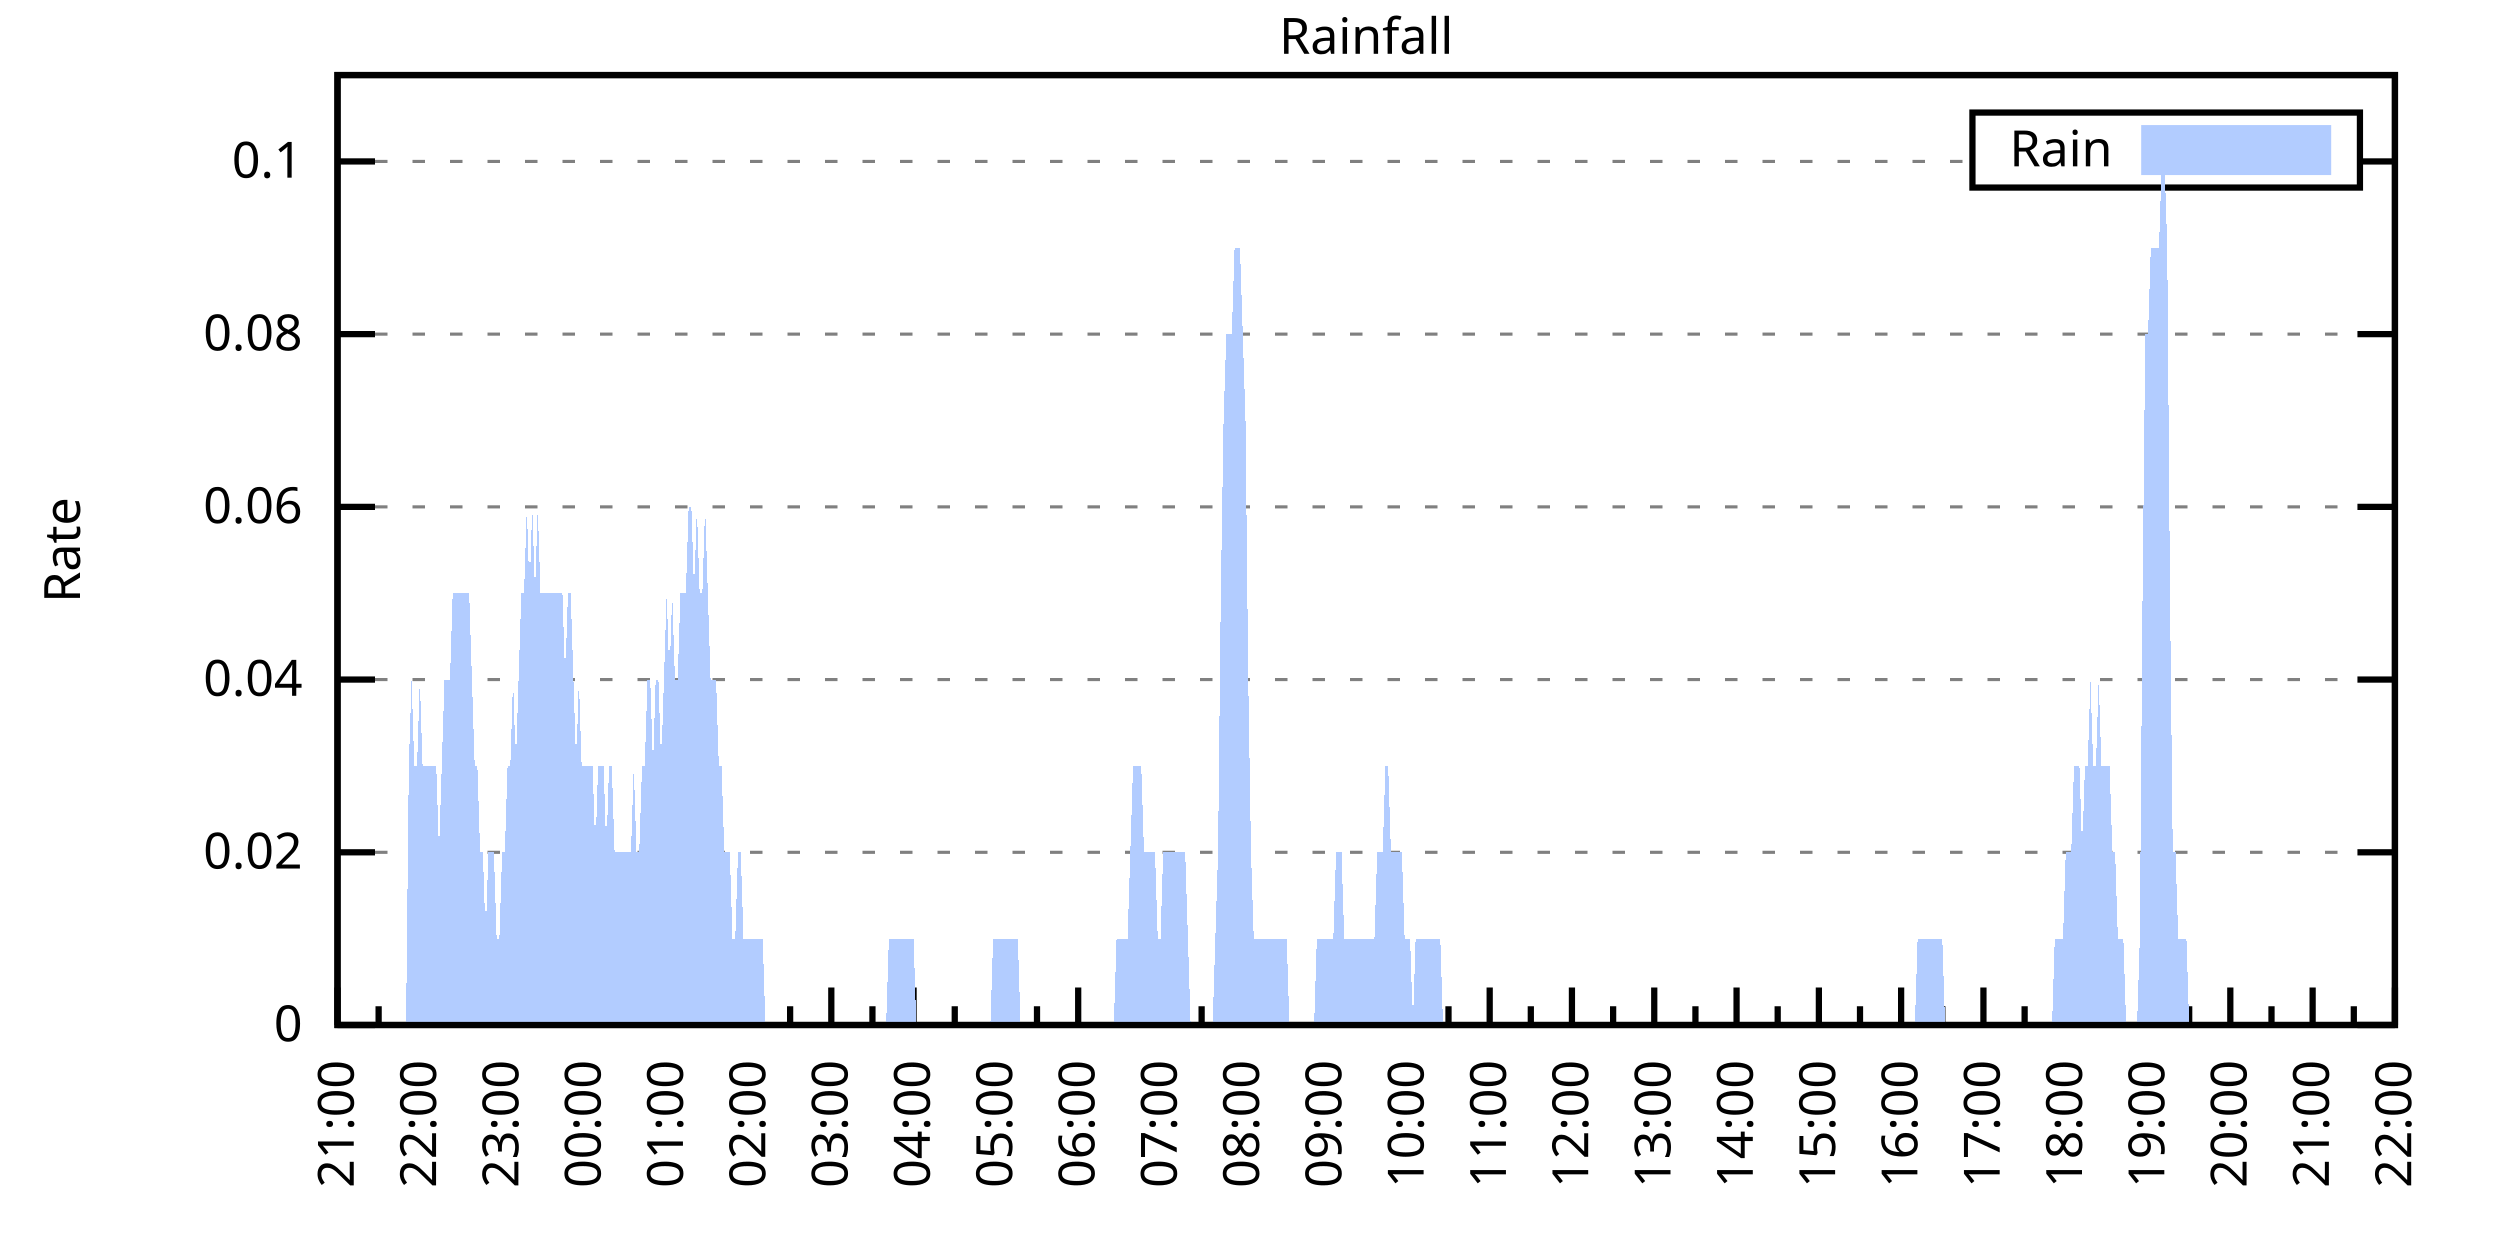
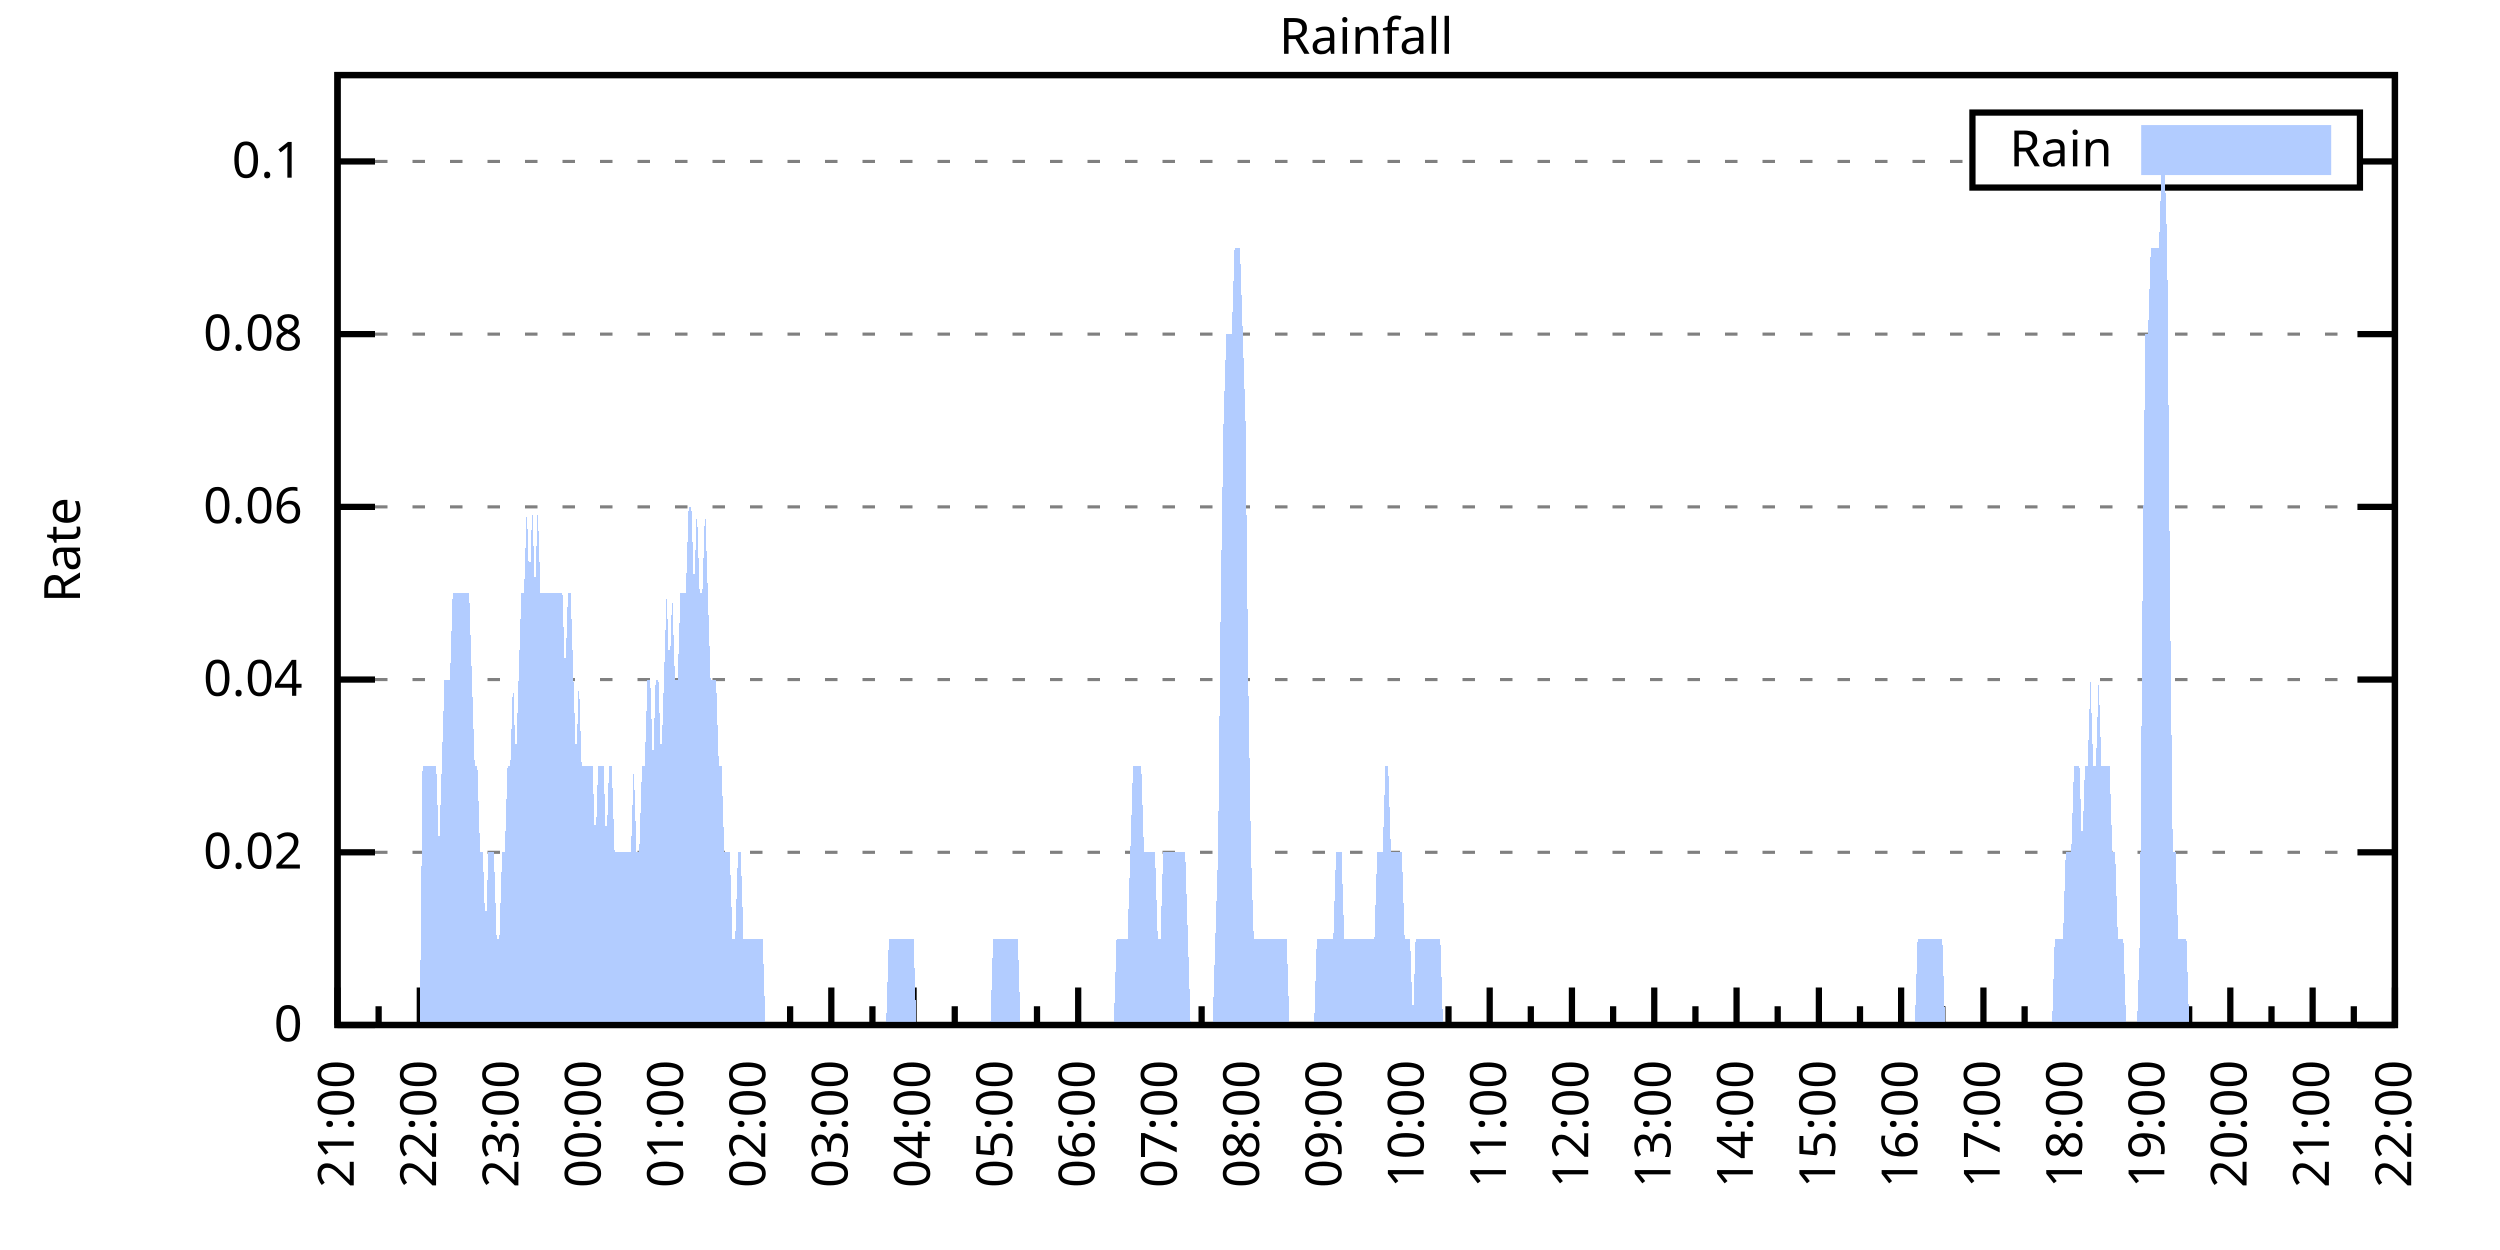
<svg xmlns="http://www.w3.org/2000/svg" xmlns:xlink="http://www.w3.org/1999/xlink" width="400" height="200" viewBox="0 0 400 200">
  <g id="gnuplot_canvas">
    <rect x="0" y="0" width="400" height="200" fill="none" />
    <defs>
      <circle id="gpDot" r="0.5" stroke-width="0.5" stroke="currentColor" />
      <path id="gpPt0" stroke-width="0.333" stroke="currentColor" d="M-1,0 h2 M0,-1 v2" />
      <path id="gpPt1" stroke-width="0.333" stroke="currentColor" d="M-1,-1 L1,1 M1,-1 L-1,1" />
      <path id="gpPt2" stroke-width="0.333" stroke="currentColor" d="M-1,0 L1,0 M0,-1 L0,1 M-1,-1 L1,1 M-1,1 L1,-1" />
      <rect id="gpPt3" stroke-width="0.333" stroke="currentColor" x="-1" y="-1" width="2" height="2" />
      <rect id="gpPt4" stroke-width="0.333" stroke="currentColor" fill="currentColor" x="-1" y="-1" width="2" height="2" />
      <circle id="gpPt5" stroke-width="0.333" stroke="currentColor" cx="0" cy="0" r="1" />
      <use xlink:href="#gpPt5" id="gpPt6" fill="currentColor" stroke="none" />
      <path id="gpPt7" stroke-width="0.333" stroke="currentColor" d="M0,-1.33 L-1.33,0.67 L1.33,0.67 z" />
      <use xlink:href="#gpPt7" id="gpPt8" fill="currentColor" stroke="none" />
      <use xlink:href="#gpPt7" id="gpPt9" stroke="currentColor" transform="rotate(180)" />
      <use xlink:href="#gpPt9" id="gpPt10" fill="currentColor" stroke="none" />
      <use xlink:href="#gpPt3" id="gpPt11" stroke="currentColor" transform="rotate(45)" />
      <use xlink:href="#gpPt11" id="gpPt12" fill="currentColor" stroke="none" />
      <path id="gpPt13" stroke-width="0.333" stroke="currentColor" d="M0,1.330 L1.265,0.411 L0.782,-1.067 L-0.782,-1.076 L-1.265,0.411 z" />
      <use xlink:href="#gpPt13" id="gpPt14" fill="currentColor" stroke="none" />
      <filter id="textbox" filterUnits="objectBoundingBox" x="0" y="0" height="1" width="1">
        <feFlood flood-color="white" flood-opacity="1" result="bgnd" />
        <feComposite in="SourceGraphic" in2="bgnd" operator="atop" />
      </filter>
      <filter id="greybox" filterUnits="objectBoundingBox" x="0" y="0" height="1" width="1">
        <feFlood flood-color="lightgrey" flood-opacity="1" result="grey" />
        <feComposite in="SourceGraphic" in2="grey" operator="atop" />
      </filter>
    </defs>
    <g fill="none" color="white" stroke="currentColor" stroke-width="1.00" stroke-linecap="butt" stroke-linejoin="miter">
</g>
    <g fill="none" color="black" stroke="currentColor" stroke-width="1.00" stroke-linecap="butt" stroke-linejoin="miter">
      <g stroke="none" shape-rendering="crispEdges">
        <polygon fill="rgb(255, 255, 255)" points="54.00,164.00 383.18,164.00 383.18,12.02 54.00,12.02 " />
      </g>
    </g>
    <g fill="none" color="black" stroke="currentColor" stroke-width="1.00" stroke-linecap="butt" stroke-linejoin="miter">
</g>
    <g fill="none" color="black" stroke="black" stroke-width="0.50" stroke-linecap="butt" stroke-linejoin="miter">
</g>
    <g fill="none" color="gray" stroke="currentColor" stroke-width="0.50" stroke-linecap="butt" stroke-linejoin="miter">
      <path stroke="gray" stroke-dasharray="2,4" class="gridline" d="M54.00,164.00 L383.19,164.00  " />
    </g>
    <g fill="none" color="gray" stroke="gray" stroke-width="1.00" stroke-linecap="butt" stroke-linejoin="miter">
</g>
    <g fill="none" color="black" stroke="currentColor" stroke-width="1.00" stroke-linecap="butt" stroke-linejoin="miter">
      <path stroke="black" d="M54.00,164.00 L60.00,164.00 M383.19,164.00 L377.19,164.00  " />
      <g transform="translate(48.40,166.60)" stroke="none" fill="black" font-family="Sans" font-size="8.00" text-anchor="end">
        <text>
          <tspan font-family="Sans"> 0</tspan>
        </text>
      </g>
    </g>
    <g fill="none" color="black" stroke="currentColor" stroke-width="1.00" stroke-linecap="butt" stroke-linejoin="miter">
</g>
    <g fill="none" color="black" stroke="black" stroke-width="0.50" stroke-linecap="butt" stroke-linejoin="miter">
</g>
    <g fill="none" color="gray" stroke="currentColor" stroke-width="0.50" stroke-linecap="butt" stroke-linejoin="miter">
      <path stroke="gray" stroke-dasharray="2,4" class="gridline" d="M54.00,136.37 L383.19,136.37  " />
    </g>
    <g fill="none" color="gray" stroke="gray" stroke-width="1.00" stroke-linecap="butt" stroke-linejoin="miter">
</g>
    <g fill="none" color="black" stroke="currentColor" stroke-width="1.00" stroke-linecap="butt" stroke-linejoin="miter">
      <path stroke="black" d="M54.00,136.37 L60.00,136.37 M383.19,136.37 L377.19,136.37  " />
      <g transform="translate(48.40,138.97)" stroke="none" fill="black" font-family="Sans" font-size="8.00" text-anchor="end">
        <text>
          <tspan font-family="Sans"> 0.02</tspan>
        </text>
      </g>
    </g>
    <g fill="none" color="black" stroke="currentColor" stroke-width="1.00" stroke-linecap="butt" stroke-linejoin="miter">
</g>
    <g fill="none" color="black" stroke="black" stroke-width="0.50" stroke-linecap="butt" stroke-linejoin="miter">
</g>
    <g fill="none" color="gray" stroke="currentColor" stroke-width="0.50" stroke-linecap="butt" stroke-linejoin="miter">
      <path stroke="gray" stroke-dasharray="2,4" class="gridline" d="M54.00,108.73 L383.19,108.73  " />
    </g>
    <g fill="none" color="gray" stroke="gray" stroke-width="1.00" stroke-linecap="butt" stroke-linejoin="miter">
</g>
    <g fill="none" color="black" stroke="currentColor" stroke-width="1.00" stroke-linecap="butt" stroke-linejoin="miter">
      <path stroke="black" d="M54.00,108.73 L60.00,108.73 M383.19,108.73 L377.19,108.73  " />
      <g transform="translate(48.40,111.33)" stroke="none" fill="black" font-family="Sans" font-size="8.00" text-anchor="end">
        <text>
          <tspan font-family="Sans"> 0.04</tspan>
        </text>
      </g>
    </g>
    <g fill="none" color="black" stroke="currentColor" stroke-width="1.00" stroke-linecap="butt" stroke-linejoin="miter">
</g>
    <g fill="none" color="black" stroke="black" stroke-width="0.50" stroke-linecap="butt" stroke-linejoin="miter">
</g>
    <g fill="none" color="gray" stroke="currentColor" stroke-width="0.50" stroke-linecap="butt" stroke-linejoin="miter">
      <path stroke="gray" stroke-dasharray="2,4" class="gridline" d="M54.00,81.10 L383.19,81.10  " />
    </g>
    <g fill="none" color="gray" stroke="gray" stroke-width="1.00" stroke-linecap="butt" stroke-linejoin="miter">
</g>
    <g fill="none" color="black" stroke="currentColor" stroke-width="1.00" stroke-linecap="butt" stroke-linejoin="miter">
      <path stroke="black" d="M54.00,81.10 L60.00,81.10 M383.19,81.10 L377.19,81.10  " />
      <g transform="translate(48.40,83.70)" stroke="none" fill="black" font-family="Sans" font-size="8.00" text-anchor="end">
        <text>
          <tspan font-family="Sans"> 0.06</tspan>
        </text>
      </g>
    </g>
    <g fill="none" color="black" stroke="currentColor" stroke-width="1.00" stroke-linecap="butt" stroke-linejoin="miter">
</g>
    <g fill="none" color="black" stroke="black" stroke-width="0.50" stroke-linecap="butt" stroke-linejoin="miter">
</g>
    <g fill="none" color="gray" stroke="currentColor" stroke-width="0.50" stroke-linecap="butt" stroke-linejoin="miter">
      <path stroke="gray" stroke-dasharray="2,4" class="gridline" d="M54.00,53.46 L383.19,53.46  " />
    </g>
    <g fill="none" color="gray" stroke="gray" stroke-width="1.00" stroke-linecap="butt" stroke-linejoin="miter">
</g>
    <g fill="none" color="black" stroke="currentColor" stroke-width="1.00" stroke-linecap="butt" stroke-linejoin="miter">
      <path stroke="black" d="M54.00,53.46 L60.00,53.46 M383.19,53.46 L377.19,53.46  " />
      <g transform="translate(48.40,56.06)" stroke="none" fill="black" font-family="Sans" font-size="8.00" text-anchor="end">
        <text>
          <tspan font-family="Sans"> 0.08</tspan>
        </text>
      </g>
    </g>
    <g fill="none" color="black" stroke="currentColor" stroke-width="1.00" stroke-linecap="butt" stroke-linejoin="miter">
</g>
    <g fill="none" color="black" stroke="black" stroke-width="0.50" stroke-linecap="butt" stroke-linejoin="miter">
</g>
    <g fill="none" color="gray" stroke="currentColor" stroke-width="0.50" stroke-linecap="butt" stroke-linejoin="miter">
      <path stroke="gray" stroke-dasharray="2,4" class="gridline" d="M54.00,25.83 L315.59,25.83 M377.59,25.83 L383.19,25.83  " />
    </g>
    <g fill="none" color="gray" stroke="gray" stroke-width="1.00" stroke-linecap="butt" stroke-linejoin="miter">
</g>
    <g fill="none" color="black" stroke="currentColor" stroke-width="1.00" stroke-linecap="butt" stroke-linejoin="miter">
      <path stroke="black" d="M54.00,25.83 L60.00,25.83 M383.19,25.83 L377.19,25.83  " />
      <g transform="translate(48.40,28.43)" stroke="none" fill="black" font-family="Sans" font-size="8.00" text-anchor="end">
        <text>
          <tspan font-family="Sans"> 0.1</tspan>
        </text>
      </g>
    </g>
    <g fill="none" color="black" stroke="currentColor" stroke-width="1.00" stroke-linecap="butt" stroke-linejoin="miter">
      <path stroke="black" d="M54.00,164.00 L54.00,158.00  " />
      <g transform="translate(56.60,169.60) rotate(270)" stroke="none" fill="black" font-family="Sans" font-size="8.00" text-anchor="end">
        <text>
          <tspan font-family="Sans">21:00</tspan>
        </text>
      </g>
    </g>
    <g fill="none" color="black" stroke="currentColor" stroke-width="1.00" stroke-linecap="butt" stroke-linejoin="miter">
      <path stroke="black" d="M60.58,164.00 L60.58,161.00 M67.17,164.00 L67.17,158.00  " />
      <g transform="translate(69.77,169.60) rotate(270)" stroke="none" fill="black" font-family="Sans" font-size="8.00" text-anchor="end">
        <text>
          <tspan font-family="Sans">22:00</tspan>
        </text>
      </g>
    </g>
    <g fill="none" color="black" stroke="currentColor" stroke-width="1.00" stroke-linecap="butt" stroke-linejoin="miter">
      <path stroke="black" d="M73.75,164.00 L73.75,161.00 M80.34,164.00 L80.34,158.00  " />
      <g transform="translate(82.94,169.60) rotate(270)" stroke="none" fill="black" font-family="Sans" font-size="8.00" text-anchor="end">
        <text>
          <tspan font-family="Sans">23:00</tspan>
        </text>
      </g>
    </g>
    <g fill="none" color="black" stroke="currentColor" stroke-width="1.00" stroke-linecap="butt" stroke-linejoin="miter">
      <path stroke="black" d="M86.92,164.00 L86.92,161.00 M93.50,164.00 L93.50,158.00  " />
      <g transform="translate(96.10,169.60) rotate(270)" stroke="none" fill="black" font-family="Sans" font-size="8.00" text-anchor="end">
        <text>
          <tspan font-family="Sans">00:00</tspan>
        </text>
      </g>
    </g>
    <g fill="none" color="black" stroke="currentColor" stroke-width="1.00" stroke-linecap="butt" stroke-linejoin="miter">
      <path stroke="black" d="M100.09,164.00 L100.09,161.00 M106.67,164.00 L106.67,158.00  " />
      <g transform="translate(109.27,169.60) rotate(270)" stroke="none" fill="black" font-family="Sans" font-size="8.00" text-anchor="end">
        <text>
          <tspan font-family="Sans">01:00</tspan>
        </text>
      </g>
    </g>
    <g fill="none" color="black" stroke="currentColor" stroke-width="1.00" stroke-linecap="butt" stroke-linejoin="miter">
      <path stroke="black" d="M113.25,164.00 L113.25,161.00 M119.84,164.00 L119.84,158.00  " />
      <g transform="translate(122.44,169.60) rotate(270)" stroke="none" fill="black" font-family="Sans" font-size="8.00" text-anchor="end">
        <text>
          <tspan font-family="Sans">02:00</tspan>
        </text>
      </g>
    </g>
    <g fill="none" color="black" stroke="currentColor" stroke-width="1.00" stroke-linecap="butt" stroke-linejoin="miter">
      <path stroke="black" d="M126.42,164.00 L126.42,161.00 M133.01,164.00 L133.01,158.00  " />
      <g transform="translate(135.61,169.60) rotate(270)" stroke="none" fill="black" font-family="Sans" font-size="8.00" text-anchor="end">
        <text>
          <tspan font-family="Sans">03:00</tspan>
        </text>
      </g>
    </g>
    <g fill="none" color="black" stroke="currentColor" stroke-width="1.00" stroke-linecap="butt" stroke-linejoin="miter">
      <path stroke="black" d="M139.59,164.00 L139.59,161.00 M146.17,164.00 L146.17,158.00  " />
      <g transform="translate(148.77,169.60) rotate(270)" stroke="none" fill="black" font-family="Sans" font-size="8.00" text-anchor="end">
        <text>
          <tspan font-family="Sans">04:00</tspan>
        </text>
      </g>
    </g>
    <g fill="none" color="black" stroke="currentColor" stroke-width="1.00" stroke-linecap="butt" stroke-linejoin="miter">
      <path stroke="black" d="M152.76,164.00 L152.76,161.00 M159.34,164.00 L159.34,158.00  " />
      <g transform="translate(161.94,169.60) rotate(270)" stroke="none" fill="black" font-family="Sans" font-size="8.00" text-anchor="end">
        <text>
          <tspan font-family="Sans">05:00</tspan>
        </text>
      </g>
    </g>
    <g fill="none" color="black" stroke="currentColor" stroke-width="1.00" stroke-linecap="butt" stroke-linejoin="miter">
      <path stroke="black" d="M165.92,164.00 L165.92,161.00 M172.51,164.00 L172.51,158.00  " />
      <g transform="translate(175.11,169.60) rotate(270)" stroke="none" fill="black" font-family="Sans" font-size="8.00" text-anchor="end">
        <text>
          <tspan font-family="Sans">06:00</tspan>
        </text>
      </g>
    </g>
    <g fill="none" color="black" stroke="currentColor" stroke-width="1.00" stroke-linecap="butt" stroke-linejoin="miter">
      <path stroke="black" d="M179.09,164.00 L179.09,161.00 M185.68,164.00 L185.68,158.00  " />
      <g transform="translate(188.28,169.60) rotate(270)" stroke="none" fill="black" font-family="Sans" font-size="8.00" text-anchor="end">
        <text>
          <tspan font-family="Sans">07:00</tspan>
        </text>
      </g>
    </g>
    <g fill="none" color="black" stroke="currentColor" stroke-width="1.00" stroke-linecap="butt" stroke-linejoin="miter">
      <path stroke="black" d="M192.26,164.00 L192.26,161.00 M198.84,164.00 L198.84,158.00  " />
      <g transform="translate(201.44,169.60) rotate(270)" stroke="none" fill="black" font-family="Sans" font-size="8.00" text-anchor="end">
        <text>
          <tspan font-family="Sans">08:00</tspan>
        </text>
      </g>
    </g>
    <g fill="none" color="black" stroke="currentColor" stroke-width="1.00" stroke-linecap="butt" stroke-linejoin="miter">
      <path stroke="black" d="M205.43,164.00 L205.43,161.00 M212.01,164.00 L212.01,158.00  " />
      <g transform="translate(214.61,169.60) rotate(270)" stroke="none" fill="black" font-family="Sans" font-size="8.00" text-anchor="end">
        <text>
          <tspan font-family="Sans">09:00</tspan>
        </text>
      </g>
    </g>
    <g fill="none" color="black" stroke="currentColor" stroke-width="1.00" stroke-linecap="butt" stroke-linejoin="miter">
      <path stroke="black" d="M218.60,164.00 L218.60,161.00 M225.18,164.00 L225.18,158.00  " />
      <g transform="translate(227.78,169.60) rotate(270)" stroke="none" fill="black" font-family="Sans" font-size="8.00" text-anchor="end">
        <text>
          <tspan font-family="Sans">10:00</tspan>
        </text>
      </g>
    </g>
    <g fill="none" color="black" stroke="currentColor" stroke-width="1.00" stroke-linecap="butt" stroke-linejoin="miter">
      <path stroke="black" d="M231.76,164.00 L231.76,161.00 M238.35,164.00 L238.35,158.00  " />
      <g transform="translate(240.95,169.60) rotate(270)" stroke="none" fill="black" font-family="Sans" font-size="8.00" text-anchor="end">
        <text>
          <tspan font-family="Sans">11:00</tspan>
        </text>
      </g>
    </g>
    <g fill="none" color="black" stroke="currentColor" stroke-width="1.00" stroke-linecap="butt" stroke-linejoin="miter">
      <path stroke="black" d="M244.93,164.00 L244.93,161.00 M251.51,164.00 L251.51,158.00  " />
      <g transform="translate(254.11,169.60) rotate(270)" stroke="none" fill="black" font-family="Sans" font-size="8.00" text-anchor="end">
        <text>
          <tspan font-family="Sans">12:00</tspan>
        </text>
      </g>
    </g>
    <g fill="none" color="black" stroke="currentColor" stroke-width="1.00" stroke-linecap="butt" stroke-linejoin="miter">
      <path stroke="black" d="M258.10,164.00 L258.10,161.00 M264.68,164.00 L264.68,158.00  " />
      <g transform="translate(267.28,169.60) rotate(270)" stroke="none" fill="black" font-family="Sans" font-size="8.00" text-anchor="end">
        <text>
          <tspan font-family="Sans">13:00</tspan>
        </text>
      </g>
    </g>
    <g fill="none" color="black" stroke="currentColor" stroke-width="1.00" stroke-linecap="butt" stroke-linejoin="miter">
      <path stroke="black" d="M271.27,164.00 L271.27,161.00 M277.85,164.00 L277.85,158.00  " />
      <g transform="translate(280.45,169.60) rotate(270)" stroke="none" fill="black" font-family="Sans" font-size="8.00" text-anchor="end">
        <text>
          <tspan font-family="Sans">14:00</tspan>
        </text>
      </g>
    </g>
    <g fill="none" color="black" stroke="currentColor" stroke-width="1.00" stroke-linecap="butt" stroke-linejoin="miter">
      <path stroke="black" d="M284.43,164.00 L284.43,161.00 M291.02,164.00 L291.02,158.00  " />
      <g transform="translate(293.62,169.60) rotate(270)" stroke="none" fill="black" font-family="Sans" font-size="8.00" text-anchor="end">
        <text>
          <tspan font-family="Sans">15:00</tspan>
        </text>
      </g>
    </g>
    <g fill="none" color="black" stroke="currentColor" stroke-width="1.00" stroke-linecap="butt" stroke-linejoin="miter">
      <path stroke="black" d="M297.60,164.00 L297.60,161.00 M304.18,164.00 L304.18,158.00  " />
      <g transform="translate(306.78,169.60) rotate(270)" stroke="none" fill="black" font-family="Sans" font-size="8.00" text-anchor="end">
        <text>
          <tspan font-family="Sans">16:00</tspan>
        </text>
      </g>
    </g>
    <g fill="none" color="black" stroke="currentColor" stroke-width="1.00" stroke-linecap="butt" stroke-linejoin="miter">
      <path stroke="black" d="M310.77,164.00 L310.77,161.00 M317.35,164.00 L317.35,158.00  " />
      <g transform="translate(319.95,169.60) rotate(270)" stroke="none" fill="black" font-family="Sans" font-size="8.00" text-anchor="end">
        <text>
          <tspan font-family="Sans">17:00</tspan>
        </text>
      </g>
    </g>
    <g fill="none" color="black" stroke="currentColor" stroke-width="1.00" stroke-linecap="butt" stroke-linejoin="miter">
      <path stroke="black" d="M323.94,164.00 L323.94,161.00 M330.52,164.00 L330.52,158.00  " />
      <g transform="translate(333.12,169.60) rotate(270)" stroke="none" fill="black" font-family="Sans" font-size="8.00" text-anchor="end">
        <text>
          <tspan font-family="Sans">18:00</tspan>
        </text>
      </g>
    </g>
    <g fill="none" color="black" stroke="currentColor" stroke-width="1.00" stroke-linecap="butt" stroke-linejoin="miter">
      <path stroke="black" d="M337.10,164.00 L337.10,161.00 M343.69,164.00 L343.69,158.00  " />
      <g transform="translate(346.29,169.60) rotate(270)" stroke="none" fill="black" font-family="Sans" font-size="8.00" text-anchor="end">
        <text>
          <tspan font-family="Sans">19:00</tspan>
        </text>
      </g>
    </g>
    <g fill="none" color="black" stroke="currentColor" stroke-width="1.00" stroke-linecap="butt" stroke-linejoin="miter">
      <path stroke="black" d="M350.27,164.00 L350.27,161.00 M356.85,164.00 L356.85,158.00  " />
      <g transform="translate(359.45,169.60) rotate(270)" stroke="none" fill="black" font-family="Sans" font-size="8.00" text-anchor="end">
        <text>
          <tspan font-family="Sans">20:00</tspan>
        </text>
      </g>
    </g>
    <g fill="none" color="black" stroke="currentColor" stroke-width="1.00" stroke-linecap="butt" stroke-linejoin="miter">
      <path stroke="black" d="M363.44,164.00 L363.44,161.00 M370.02,164.00 L370.02,158.00  " />
      <g transform="translate(372.62,169.60) rotate(270)" stroke="none" fill="black" font-family="Sans" font-size="8.00" text-anchor="end">
        <text>
          <tspan font-family="Sans">21:00</tspan>
        </text>
      </g>
    </g>
    <g fill="none" color="black" stroke="currentColor" stroke-width="1.00" stroke-linecap="butt" stroke-linejoin="miter">
      <path stroke="black" d="M376.61,164.00 L376.61,161.00 M383.19,164.00 L383.19,158.00  " />
      <g transform="translate(385.79,169.60) rotate(270)" stroke="none" fill="black" font-family="Sans" font-size="8.00" text-anchor="end">
        <text>
          <tspan font-family="Sans">22:00</tspan>
        </text>
      </g>
    </g>
    <g fill="none" color="black" stroke="currentColor" stroke-width="1.00" stroke-linecap="butt" stroke-linejoin="miter">
</g>
    <g fill="none" color="black" stroke="currentColor" stroke-width="1.00" stroke-linecap="butt" stroke-linejoin="miter">
      <path stroke="black" d="M54.00,12.01 L54.00,164.00 L383.19,164.00 L383.19,12.01 L54.00,12.01 Z  " />
    </g>
    <g fill="none" color="black" stroke="currentColor" stroke-width="1.00" stroke-linecap="butt" stroke-linejoin="miter">
      <g transform="translate(12.80,88.01) rotate(270)" stroke="none" fill="black" font-family="Sans" font-size="8.00" text-anchor="middle">
        <text>
          <tspan font-family="Sans">Rate</tspan>
        </text>
      </g>
    </g>
    <g fill="none" color="black" stroke="currentColor" stroke-width="1.00" stroke-linecap="butt" stroke-linejoin="miter">
</g>
    <g fill="none" color="black" stroke="currentColor" stroke-width="1.00" stroke-linecap="butt" stroke-linejoin="miter">
      <path stroke="black" d="M315.59,30.01 L315.59,18.01 L377.59,18.01 L377.59,30.01 L315.59,30.01 Z  " />
    </g>
    <g id="Rainfall_plot_1">
      <g fill="none" color="white" stroke="black" stroke-width="2.00" stroke-linecap="butt" stroke-linejoin="miter">
</g>
      <g fill="none" color="black" stroke="currentColor" stroke-width="2.00" stroke-linecap="butt" stroke-linejoin="miter">
        <g transform="translate(337.99,26.61)" stroke="none" fill="black" font-family="Sans" font-size="8.00" text-anchor="end">
          <text>
            <tspan font-family="Sans">Rain</tspan>
          </text>
        </g>
      </g>
      <g fill="none" color="black" stroke="currentColor" stroke-width="2.00" stroke-linecap="butt" stroke-linejoin="miter">
        <g stroke="none" shape-rendering="crispEdges">
          <polygon fill="rgb(178, 204, 255)" points="343.59,27.01 371.99,27.01 371.99,21.01 343.59,21.01 " />
        </g>
        <path stroke="rgb(178, 204, 255)" d="M343.59,27.01 L371.99,27.01 L371.99,21.01 L343.59,21.01 L343.59,27.01 Z  " />
      </g>
      <g fill="none" color="black" stroke="currentColor" stroke-width="2.00" stroke-linecap="butt" stroke-linejoin="miter">
        <g stroke="none" shape-rendering="crispEdges">
-           <polygon fill="rgb(178, 204, 255)" points="61.02,164.00 61.46,164.00 61.90,164.00 62.34,164.00 62.78,164.00 63.22,164.00 63.66,164.00 64.10,164.00 64.53,164.00 64.97,164.00 65.41,122.55 65.85,108.73 66.29,122.55 66.73,122.55 67.17,108.73 67.61,122.55 68.05,122.55 68.48,122.55 68.92,122.55 69.36,122.55 69.80,122.55 70.24,136.37 70.68,122.55 71.12,108.73 71.56,108.73 72.00,108.73 72.43,94.91 72.87,94.91 73.31,94.91 73.75,94.91 74.19,94.91 74.63,94.91 75.07,94.91 75.51,108.73 75.95,122.55 76.38,122.55 76.82,136.37 77.26,136.37 77.70,150.18 78.14,136.37 78.58,136.37 79.02,136.37 79.46,150.18 79.90,150.18 80.34,136.37 80.77,136.37 81.21,122.55 81.65,122.55 82.09,108.73 82.53,122.55 82.97,108.73 83.41,94.91 83.85,94.91 84.29,81.10 84.72,94.91 85.16,81.10 85.60,94.91 86.04,81.10 86.48,94.91 86.92,94.91 87.36,94.91 87.80,94.91 88.24,94.91 88.67,94.91 89.11,94.91 89.55,94.91 89.99,94.91 90.43,108.73 90.87,94.91 91.31,94.91 91.75,108.73 92.19,122.55 92.62,108.73 93.06,122.55 93.50,122.55 93.94,122.55 94.38,122.55 94.82,122.55 95.26,136.37 95.70,122.55 96.14,122.55 96.58,122.55 97.01,136.37 97.45,122.55 97.89,122.55 98.33,136.37 98.77,136.37 99.21,136.37 99.65,136.37 100.09,136.37 100.53,136.37 100.96,136.37 101.40,122.55 101.84,136.37 102.28,136.37 102.72,122.55 103.16,122.55 103.60,108.73 104.04,108.73 104.48,122.55 104.91,108.73 105.35,108.73 105.79,122.55 106.23,108.73 106.67,94.91 107.11,108.73 107.55,94.91 107.99,108.73 108.43,108.73 108.87,94.91 109.30,94.91 109.74,94.91 110.18,81.10 110.62,81.10 111.06,94.91 111.50,81.10 111.94,94.91 112.38,94.91 112.82,81.10 113.25,94.91 113.69,108.73 114.13,108.73 114.57,108.73 115.01,122.55 115.45,122.55 115.89,136.37 116.33,136.37 116.77,136.37 117.20,150.18 117.64,150.18 118.08,136.37 118.52,136.37 118.96,150.18 119.40,150.18 119.84,150.18 120.28,150.18 120.72,150.18 121.15,150.18 121.59,150.18 122.03,150.18 122.47,164.00 122.91,164.00 123.35,164.00 123.79,164.00 124.23,164.00 124.67,164.00 125.11,164.00 125.54,164.00 125.98,164.00 126.42,164.00 126.86,164.00 127.30,164.00 127.74,164.00 128.18,164.00 128.62,164.00 129.06,164.00 129.49,164.00 129.93,164.00 130.37,164.00 130.81,164.00 131.25,164.00 131.69,164.00 132.13,164.00 132.57,164.00 133.01,164.00 133.44,164.00 133.88,164.00 134.32,164.00 134.76,164.00 135.20,164.00 135.64,164.00 136.08,164.00 136.52,164.00 136.96,164.00 137.39,164.00 137.83,164.00 138.27,164.00 138.71,164.00 139.15,164.00 139.59,164.00 140.03,164.00 140.47,164.00 140.91,164.00 141.35,164.00 141.78,164.00 142.22,150.18 142.66,150.18 143.10,150.18 143.54,150.18 143.98,150.18 144.42,150.18 144.86,150.18 145.30,150.18 145.73,150.18 146.17,150.18 146.61,164.00 147.05,164.00 147.49,164.00 147.93,164.00 148.37,164.00 148.81,164.00 149.25,164.00 149.68,164.00 150.12,164.00 150.56,164.00 151.00,164.00 151.44,164.00 151.88,164.00 152.32,164.00 152.76,164.00 153.20,164.00 153.63,164.00 154.07,164.00 154.51,164.00 154.95,164.00 155.39,164.00 155.83,164.00 156.27,164.00 156.71,164.00 157.15,164.00 157.59,164.00 158.02,164.00 158.46,164.00 158.90,150.18 159.34,150.18 159.78,150.18 160.22,150.18 160.66,150.18 161.10,150.18 161.54,150.18 161.97,150.18 162.41,150.18 162.85,150.18 163.29,164.00 163.73,164.00 164.17,164.00 164.61,164.00 165.05,164.00 165.49,164.00 165.92,164.00 166.36,164.00 166.80,164.00 167.24,164.00 167.68,164.00 168.12,164.00 168.56,164.00 169.00,164.00 169.44,164.00 169.87,164.00 170.31,164.00 170.75,164.00 171.19,164.00 171.63,164.00 172.07,164.00 172.51,164.00 172.95,164.00 173.39,164.00 173.83,164.00 174.26,164.00 174.70,164.00 175.14,164.00 175.58,164.00 176.02,164.00 176.46,164.00 176.90,164.00 177.34,164.00 177.78,164.00 178.21,164.00 178.65,150.18 179.09,150.18 179.53,150.18 179.97,150.18 180.41,150.18 180.85,136.37 181.29,122.55 181.73,122.55 182.16,122.55 182.60,122.55 183.04,136.37 183.48,136.37 183.92,136.37 184.36,136.37 184.80,136.37 185.24,150.18 185.68,150.18 186.11,136.37 186.55,136.37 186.99,136.37 187.43,136.37 187.87,136.37 188.31,136.37 188.75,136.37 189.19,136.37 189.63,136.37 190.07,150.18 190.50,164.00 190.94,164.00 191.38,164.00 191.82,164.00 192.26,164.00 192.70,164.00 193.14,164.00 193.58,164.00 194.02,164.00 194.45,150.18 194.89,136.37 195.33,94.91 195.77,67.28 196.21,53.46 196.65,53.46 197.09,53.46 197.53,39.64 197.97,39.64 198.40,39.64 198.84,53.46 199.28,67.28 199.72,108.73 200.16,136.37 200.60,150.18 201.04,150.18 201.48,150.18 201.92,150.18 202.35,150.18 202.79,150.18 203.23,150.18 203.67,150.18 204.11,150.18 204.55,150.18 204.99,150.18 205.43,150.18 205.87,150.18 206.31,164.00 206.74,164.00 207.18,164.00 207.62,164.00 208.06,164.00 208.50,164.00 208.94,164.00 209.38,164.00 209.82,164.00 210.26,164.00 210.69,150.18 211.13,150.18 211.57,150.18 212.01,150.18 212.45,150.18 212.89,150.18 213.33,150.18 213.77,136.37 214.21,136.37 214.64,136.37 215.08,150.18 215.52,150.18 215.96,150.18 216.40,150.18 216.84,150.18 217.28,150.18 217.72,150.18 218.16,150.18 218.60,150.18 219.03,150.18 219.47,150.18 219.91,150.18 220.35,136.37 220.79,136.37 221.23,136.37 221.67,122.55 222.11,122.55 222.55,136.37 222.98,136.37 223.42,136.37 223.86,136.37 224.30,136.37 224.74,150.18 225.18,150.18 225.62,150.18 226.06,164.00 226.50,150.18 226.93,150.18 227.37,150.18 227.81,150.18 228.25,150.18 228.69,150.18 229.13,150.18 229.57,150.18 230.01,150.18 230.45,150.18 230.88,164.00 231.32,164.00 231.76,164.00 232.20,164.00 232.64,164.00 233.08,164.00 233.52,164.00 233.96,164.00 234.40,164.00 234.84,164.00 235.27,164.00 235.71,164.00 236.15,164.00 236.59,164.00 237.03,164.00 237.47,164.00 237.91,164.00 238.35,164.00 238.79,164.00 239.22,164.00 239.66,164.00 240.10,164.00 240.54,164.00 240.98,164.00 241.42,164.00 241.86,164.00 242.30,164.00 242.74,164.00 243.17,164.00 243.61,164.00 244.05,164.00 244.49,164.00 244.93,164.00 245.37,164.00 245.81,164.00 246.25,164.00 246.69,164.00 247.12,164.00 247.56,164.00 248.00,164.00 248.44,164.00 248.88,164.00 249.32,164.00 249.76,164.00 250.20,164.00 250.64,164.00 251.08,164.00 251.51,164.00 251.95,164.00 252.39,164.00 252.83,164.00 253.27,164.00 253.71,164.00 254.15,164.00 254.59,164.00 255.03,164.00 255.46,164.00 255.90,164.00 256.34,164.00 256.78,164.00 257.22,164.00 257.66,164.00 258.10,164.00 258.54,164.00 258.98,164.00 259.41,164.00 259.85,164.00 260.29,164.00 260.73,164.00 261.17,164.00 261.61,164.00 262.05,164.00 262.49,164.00 262.93,164.00 263.36,164.00 263.80,164.00 264.24,164.00 264.68,164.00 265.12,164.00 265.56,164.00 266.00,164.00 266.44,164.00 266.88,164.00 267.32,164.00 267.75,164.00 268.19,164.00 268.63,164.00 269.07,164.00 269.51,164.00 269.95,164.00 270.39,164.00 270.83,164.00 271.27,164.00 271.70,164.00 272.14,164.00 272.58,164.00 273.02,164.00 273.46,164.00 273.90,164.00 274.34,164.00 274.78,164.00 275.22,164.00 275.65,164.00 276.09,164.00 276.53,164.00 276.97,164.00 277.41,164.00 277.85,164.00 278.29,164.00 278.73,164.00 279.17,164.00 279.60,164.00 280.04,164.00 280.48,164.00 280.92,164.00 281.36,164.00 281.80,164.00 282.24,164.00 282.68,164.00 283.12,164.00 283.56,164.00 283.99,164.00 284.43,164.00 284.87,164.00 285.31,164.00 285.75,164.00 286.19,164.00 286.63,164.00 287.07,164.00 287.51,164.00 287.94,164.00 288.38,164.00 288.82,164.00 289.26,164.00 289.70,164.00 290.14,164.00 290.58,164.00 291.02,164.00 291.46,164.00 291.89,164.00 292.33,164.00 292.77,164.00 293.21,164.00 293.65,164.00 294.09,164.00 294.53,164.00 294.97,164.00 295.41,164.00 295.84,164.00 296.28,164.00 296.72,164.00 297.16,164.00 297.60,164.00 298.04,164.00 298.48,164.00 298.92,164.00 299.36,164.00 299.80,164.00 300.23,164.00 300.67,164.00 301.11,164.00 301.55,164.00 301.99,164.00 302.43,164.00 302.87,164.00 303.31,164.00 303.75,164.00 304.18,164.00 304.62,164.00 305.06,164.00 305.50,164.00 305.94,164.00 306.38,164.00 306.82,150.18 307.26,150.18 307.70,150.18 308.13,150.18 308.57,150.18 309.01,150.18 309.45,150.18 309.89,150.18 310.33,150.18 310.77,150.18 311.21,164.00 311.65,164.00 312.08,164.00 312.52,164.00 312.96,164.00 313.40,164.00 313.84,164.00 314.28,164.00 314.72,164.00 315.16,164.00 315.60,164.00 316.04,164.00 316.47,164.00 316.91,164.00 317.35,164.00 317.79,164.00 318.23,164.00 318.67,164.00 319.11,164.00 319.55,164.00 319.99,164.00 320.42,164.00 320.86,164.00 321.30,164.00 321.74,164.00 322.18,164.00 322.62,164.00 323.06,164.00 323.50,164.00 323.94,164.00 324.37,164.00 324.81,164.00 325.25,164.00 325.69,164.00 326.13,164.00 326.57,164.00 327.01,164.00 327.45,164.00 327.89,164.00 328.33,164.00 328.76,150.18 329.20,150.18 329.64,150.18 330.08,150.18 330.52,136.37 330.96,136.37 331.40,136.37 331.84,122.55 332.28,122.55 332.71,122.55 333.15,136.37 333.59,122.55 334.03,122.55 334.47,108.73 334.91,122.55 335.35,122.55 335.79,108.73 336.23,122.55 336.66,122.55 337.10,122.55 337.54,122.55 337.98,136.37 338.42,136.37 338.86,150.18 339.30,150.18 339.74,150.18 340.18,164.00 340.61,164.00 341.05,164.00 341.49,164.00 341.93,164.00 342.37,150.18 342.81,94.91 343.25,53.46 343.69,53.46 344.13,39.64 344.57,39.64 345.00,39.64 345.44,39.64 345.88,25.83 346.32,25.83 346.76,39.64 347.20,94.91 347.64,136.37 348.08,136.37 348.52,150.18 348.95,150.18 349.39,150.18 349.83,150.18 350.27,164.00 350.71,164.00 351.15,164.00 351.59,164.00 352.03,164.00 352.47,164.00 352.90,164.00 353.34,164.00 353.78,164.00 354.22,164.00 354.66,164.00 355.10,164.00 355.54,164.00 355.98,164.00 356.42,164.00 356.85,164.00 357.29,164.00 357.73,164.00 358.17,164.00 358.61,164.00 359.05,164.00 359.49,164.00 359.93,164.00 360.37,164.00 360.81,164.00 361.24,164.00 361.68,164.00 362.12,164.00 362.56,164.00 363.00,164.00 363.44,164.00 363.88,164.00 364.32,164.00 364.76,164.00 365.19,164.00 365.63,164.00 366.07,164.00 366.51,164.00 366.95,164.00 367.39,164.00 367.83,164.00 368.27,164.00 368.71,164.00 369.14,164.00 369.58,164.00 370.02,164.00 370.46,164.00 370.90,164.00 371.34,164.00 371.78,164.00 372.22,164.00 372.66,164.00 373.09,164.00 373.53,164.00 373.97,164.00 374.41,164.00 374.85,164.00 375.29,164.00 375.73,164.00 376.17,164.00 376.61,164.00 376.61,164.00 61.02,164.00 " />
+           <polygon fill="rgb(178, 204, 255)" points="63.22,164.00 63.66,164.00 64.10,164.00 64.53,164.00 64.97,164.00 65.41,164.00 65.85,164.00 66.29,164.00 66.73,164.00 67.17,164.00 67.61,122.55 68.05,122.55 68.48,122.55 68.92,122.55 69.36,122.55 69.80,122.55 70.24,136.37 70.68,122.55 71.12,108.73 71.56,108.73 72.00,108.73 72.43,94.91 72.87,94.91 73.31,94.91 73.75,94.91 74.19,94.91 74.63,94.91 75.07,94.91 75.51,108.73 75.95,122.55 76.38,122.55 76.82,136.37 77.26,136.37 77.70,150.18 78.14,136.37 78.58,136.37 79.02,136.37 79.46,150.18 79.90,150.18 80.34,136.37 80.77,136.37 81.21,122.55 81.65,122.55 82.09,108.73 82.53,122.55 82.97,108.73 83.41,94.91 83.85,94.91 84.29,81.10 84.72,94.91 85.16,81.10 85.60,94.91 86.04,81.10 86.48,94.91 86.92,94.91 87.36,94.91 87.80,94.91 88.24,94.91 88.67,94.91 89.11,94.91 89.55,94.91 89.99,94.91 90.43,108.73 90.87,94.91 91.31,94.91 91.75,108.73 92.19,122.55 92.62,108.73 93.06,122.55 93.50,122.55 93.94,122.55 94.38,122.55 94.82,122.55 95.26,136.37 95.70,122.55 96.14,122.55 96.58,122.55 97.01,136.37 97.45,122.55 97.89,122.55 98.33,136.37 98.77,136.37 99.21,136.37 99.65,136.37 100.09,136.37 100.53,136.37 100.96,136.37 101.40,122.55 101.84,136.37 102.28,136.37 102.72,122.55 103.16,122.55 103.60,108.73 104.04,108.73 104.48,122.55 104.91,108.73 105.35,108.73 105.79,122.55 106.23,108.73 106.67,94.91 107.11,108.73 107.55,94.91 107.99,108.73 108.43,108.73 108.87,94.91 109.30,94.91 109.74,94.91 110.18,81.10 110.62,81.10 111.06,94.91 111.50,81.10 111.94,94.91 112.38,94.91 112.82,81.10 113.25,94.91 113.69,108.73 114.13,108.73 114.57,108.73 115.01,122.55 115.45,122.55 115.89,136.37 116.33,136.37 116.77,136.37 117.20,150.18 117.64,150.18 118.08,136.37 118.52,136.37 118.96,150.18 119.40,150.18 119.84,150.18 120.28,150.18 120.72,150.18 121.15,150.18 121.59,150.18 122.03,150.18 122.47,164.00 122.91,164.00 123.35,164.00 123.79,164.00 124.23,164.00 124.67,164.00 125.11,164.00 125.54,164.00 125.98,164.00 126.42,164.00 126.86,164.00 127.30,164.00 127.74,164.00 128.18,164.00 128.62,164.00 129.06,164.00 129.49,164.00 129.93,164.00 130.37,164.00 130.81,164.00 131.25,164.00 131.69,164.00 132.13,164.00 132.57,164.00 133.01,164.00 133.44,164.00 133.88,164.00 134.32,164.00 134.76,164.00 135.20,164.00 135.64,164.00 136.08,164.00 136.52,164.00 136.96,164.00 137.39,164.00 137.83,164.00 138.27,164.00 138.71,164.00 139.15,164.00 139.59,164.00 140.03,164.00 140.47,164.00 140.91,164.00 141.35,164.00 141.78,164.00 142.22,150.18 142.66,150.18 143.10,150.18 143.54,150.18 143.98,150.18 144.42,150.18 144.86,150.18 145.30,150.18 145.73,150.18 146.17,150.18 146.61,164.00 147.05,164.00 147.49,164.00 147.93,164.00 148.37,164.00 148.81,164.00 149.25,164.00 149.68,164.00 150.12,164.00 150.56,164.00 151.00,164.00 151.44,164.00 151.88,164.00 152.32,164.00 152.76,164.00 153.20,164.00 153.63,164.00 154.07,164.00 154.51,164.00 154.95,164.00 155.39,164.00 155.83,164.00 156.27,164.00 156.71,164.00 157.15,164.00 157.59,164.00 158.02,164.00 158.46,164.00 158.90,150.18 159.34,150.18 159.78,150.18 160.22,150.18 160.66,150.18 161.10,150.18 161.54,150.18 161.97,150.18 162.41,150.18 162.85,150.18 163.29,164.00 163.73,164.00 164.17,164.00 164.61,164.00 165.05,164.00 165.49,164.00 165.92,164.00 166.36,164.00 166.80,164.00 167.24,164.00 167.68,164.00 168.12,164.00 168.56,164.00 169.00,164.00 169.44,164.00 169.87,164.00 170.31,164.00 170.75,164.00 171.19,164.00 171.63,164.00 172.07,164.00 172.51,164.00 172.95,164.00 173.39,164.00 173.83,164.00 174.26,164.00 174.70,164.00 175.14,164.00 175.58,164.00 176.02,164.00 176.46,164.00 176.90,164.00 177.34,164.00 177.78,164.00 178.21,164.00 178.65,150.18 179.09,150.18 179.53,150.18 179.97,150.18 180.41,150.18 180.85,136.37 181.29,122.55 181.73,122.55 182.16,122.55 182.60,122.55 183.04,136.37 183.48,136.37 183.92,136.37 184.36,136.37 184.80,136.37 185.24,150.18 185.68,150.18 186.11,136.37 186.55,136.37 186.99,136.37 187.43,136.37 187.87,136.37 188.31,136.37 188.75,136.37 189.19,136.37 189.63,136.37 190.07,150.18 190.50,164.00 190.94,164.00 191.38,164.00 191.82,164.00 192.26,164.00 192.70,164.00 193.14,164.00 193.58,164.00 194.02,164.00 194.45,150.18 194.89,136.37 195.33,94.91 195.77,67.28 196.21,53.46 196.65,53.46 197.09,53.46 197.53,39.64 197.97,39.64 198.40,39.64 198.84,53.46 199.28,67.28 199.72,108.73 200.16,136.37 200.60,150.18 201.04,150.18 201.48,150.18 201.92,150.18 202.35,150.18 202.79,150.18 203.23,150.18 203.67,150.18 204.11,150.18 204.55,150.18 204.99,150.18 205.43,150.18 205.87,150.18 206.31,164.00 206.74,164.00 207.18,164.00 207.62,164.00 208.06,164.00 208.50,164.00 208.94,164.00 209.38,164.00 209.82,164.00 210.26,164.00 210.69,150.18 211.13,150.18 211.57,150.18 212.01,150.18 212.45,150.18 212.89,150.18 213.33,150.18 213.77,136.37 214.21,136.37 214.64,136.37 215.08,150.18 215.52,150.18 215.96,150.18 216.40,150.18 216.84,150.18 217.28,150.18 217.72,150.18 218.16,150.18 218.60,150.18 219.03,150.18 219.47,150.18 219.91,150.18 220.35,136.37 220.79,136.37 221.23,136.37 221.67,122.55 222.11,122.55 222.55,136.37 222.98,136.37 223.42,136.37 223.86,136.37 224.30,136.37 224.74,150.18 225.18,150.18 225.62,150.18 226.06,164.00 226.50,150.18 226.93,150.18 227.37,150.18 227.81,150.18 228.25,150.18 228.69,150.18 229.13,150.18 229.57,150.18 230.01,150.18 230.45,150.18 230.88,164.00 231.32,164.00 231.76,164.00 232.20,164.00 232.64,164.00 233.08,164.00 233.52,164.00 233.96,164.00 234.40,164.00 234.84,164.00 235.27,164.00 235.71,164.00 236.15,164.00 236.59,164.00 237.03,164.00 237.47,164.00 237.91,164.00 238.35,164.00 238.79,164.00 239.22,164.00 239.66,164.00 240.10,164.00 240.54,164.00 240.98,164.00 241.42,164.00 241.86,164.00 242.30,164.00 242.74,164.00 243.17,164.00 243.61,164.00 244.05,164.00 244.49,164.00 244.93,164.00 245.37,164.00 245.81,164.00 246.25,164.00 246.69,164.00 247.12,164.00 247.56,164.00 248.00,164.00 248.44,164.00 248.88,164.00 249.32,164.00 249.76,164.00 250.20,164.00 250.64,164.00 251.08,164.00 251.51,164.00 251.95,164.00 252.39,164.00 252.83,164.00 253.27,164.00 253.71,164.00 254.15,164.00 254.59,164.00 255.03,164.00 255.46,164.00 255.90,164.00 256.34,164.00 256.78,164.00 257.22,164.00 257.66,164.00 258.10,164.00 258.54,164.00 258.98,164.00 259.41,164.00 259.85,164.00 260.29,164.00 260.73,164.00 261.17,164.00 261.61,164.00 262.05,164.00 262.49,164.00 262.93,164.00 263.36,164.00 263.80,164.00 264.24,164.00 264.68,164.00 265.12,164.00 265.56,164.00 266.00,164.00 266.44,164.00 266.88,164.00 267.32,164.00 267.75,164.00 268.19,164.00 268.63,164.00 269.07,164.00 269.51,164.00 269.95,164.00 270.39,164.00 270.83,164.00 271.27,164.00 271.70,164.00 272.14,164.00 272.58,164.00 273.02,164.00 273.46,164.00 273.90,164.00 274.34,164.00 274.78,164.00 275.22,164.00 275.65,164.00 276.09,164.00 276.53,164.00 276.97,164.00 277.41,164.00 277.85,164.00 278.29,164.00 278.73,164.00 279.17,164.00 279.60,164.00 280.04,164.00 280.48,164.00 280.92,164.00 281.36,164.00 281.80,164.00 282.24,164.00 282.68,164.00 283.12,164.00 283.56,164.00 283.99,164.00 284.43,164.00 284.87,164.00 285.31,164.00 285.75,164.00 286.19,164.00 286.63,164.00 287.07,164.00 287.51,164.00 287.94,164.00 288.38,164.00 288.82,164.00 289.26,164.00 289.70,164.00 290.14,164.00 290.58,164.00 291.02,164.00 291.46,164.00 291.89,164.00 292.33,164.00 292.77,164.00 293.21,164.00 293.65,164.00 294.09,164.00 294.53,164.00 294.97,164.00 295.41,164.00 295.84,164.00 296.28,164.00 296.72,164.00 297.16,164.00 297.60,164.00 298.04,164.00 298.48,164.00 298.92,164.00 299.36,164.00 299.80,164.00 300.23,164.00 300.67,164.00 301.11,164.00 301.55,164.00 301.99,164.00 302.43,164.00 302.87,164.00 303.31,164.00 303.75,164.00 304.18,164.00 304.62,164.00 305.06,164.00 305.50,164.00 305.94,164.00 306.38,164.00 306.82,150.18 307.26,150.18 307.70,150.18 308.13,150.18 308.57,150.18 309.01,150.18 309.45,150.18 309.89,150.18 310.33,150.18 310.77,150.18 311.21,164.00 311.65,164.00 312.08,164.00 312.52,164.00 312.96,164.00 313.40,164.00 313.84,164.00 314.28,164.00 314.72,164.00 315.16,164.00 315.60,164.00 316.04,164.00 316.47,164.00 316.91,164.00 317.35,164.00 317.79,164.00 318.23,164.00 318.67,164.00 319.11,164.00 319.55,164.00 319.99,164.00 320.42,164.00 320.86,164.00 321.30,164.00 321.74,164.00 322.18,164.00 322.62,164.00 323.06,164.00 323.50,164.00 323.94,164.00 324.37,164.00 324.81,164.00 325.25,164.00 325.69,164.00 326.13,164.00 326.57,164.00 327.01,164.00 327.45,164.00 327.89,164.00 328.33,164.00 328.76,150.18 329.20,150.18 329.64,150.18 330.08,150.18 330.52,136.37 330.96,136.37 331.40,136.37 331.84,122.55 332.28,122.55 332.71,122.55 333.15,136.37 333.59,122.55 334.03,122.55 334.47,108.73 334.91,122.55 335.35,122.55 335.79,108.73 336.23,122.55 336.66,122.55 337.10,122.55 337.54,122.55 337.98,136.37 338.42,136.37 338.86,150.18 339.30,150.18 339.74,150.18 340.18,164.00 340.61,164.00 341.05,164.00 341.49,164.00 341.93,164.00 342.37,150.18 342.81,94.91 343.25,53.46 343.69,53.46 344.13,39.64 344.57,39.64 345.00,39.64 345.44,39.64 345.88,25.83 346.32,25.83 346.76,39.64 347.20,94.91 347.64,136.37 348.08,136.37 348.52,150.18 348.95,150.18 349.39,150.18 349.83,150.18 350.27,164.00 350.71,164.00 351.15,164.00 351.59,164.00 352.03,164.00 352.47,164.00 352.90,164.00 353.34,164.00 353.78,164.00 354.22,164.00 354.66,164.00 355.10,164.00 355.54,164.00 355.98,164.00 356.42,164.00 356.85,164.00 357.29,164.00 357.73,164.00 358.17,164.00 358.61,164.00 359.05,164.00 359.49,164.00 359.93,164.00 360.37,164.00 360.81,164.00 361.24,164.00 361.68,164.00 362.12,164.00 362.56,164.00 363.00,164.00 363.44,164.00 363.88,164.00 364.32,164.00 364.76,164.00 365.19,164.00 365.63,164.00 366.07,164.00 366.51,164.00 366.95,164.00 367.39,164.00 367.83,164.00 368.27,164.00 368.71,164.00 369.14,164.00 369.58,164.00 370.02,164.00 370.46,164.00 370.90,164.00 371.34,164.00 371.78,164.00 372.22,164.00 372.66,164.00 373.09,164.00 373.53,164.00 373.97,164.00 374.41,164.00 374.85,164.00 375.29,164.00 375.73,164.00 376.17,164.00 376.61,164.00 377.05,164.00 377.48,164.00 377.92,164.00 378.36,164.00 378.80,164.00 378.80,164.00 63.22,164.00 " />
        </g>
      </g>
    </g>
    <g fill="none" color="black" stroke="currentColor" stroke-width="2.00" stroke-linecap="butt" stroke-linejoin="miter">
</g>
    <g fill="none" color="black" stroke="black" stroke-width="1.00" stroke-linecap="butt" stroke-linejoin="miter">
</g>
    <g fill="none" color="black" stroke="currentColor" stroke-width="1.00" stroke-linecap="butt" stroke-linejoin="miter">
      <path stroke="black" d="M54.00,12.01 L54.00,164.00 L383.19,164.00 L383.19,12.01 L54.00,12.01 Z  " />
    </g>
    <g fill="none" color="black" stroke="currentColor" stroke-width="1.00" stroke-linecap="butt" stroke-linejoin="miter">
      <g transform="translate(218.59,8.61)" stroke="none" fill="black" font-family="Sans" font-size="8.00" text-anchor="middle">
        <text>
          <tspan font-family="Sans">Rainfall</tspan>
        </text>
      </g>
    </g>
    <g fill="none" color="black" stroke="currentColor" stroke-width="1.00" stroke-linecap="butt" stroke-linejoin="miter">
</g>
  </g>
</svg>
